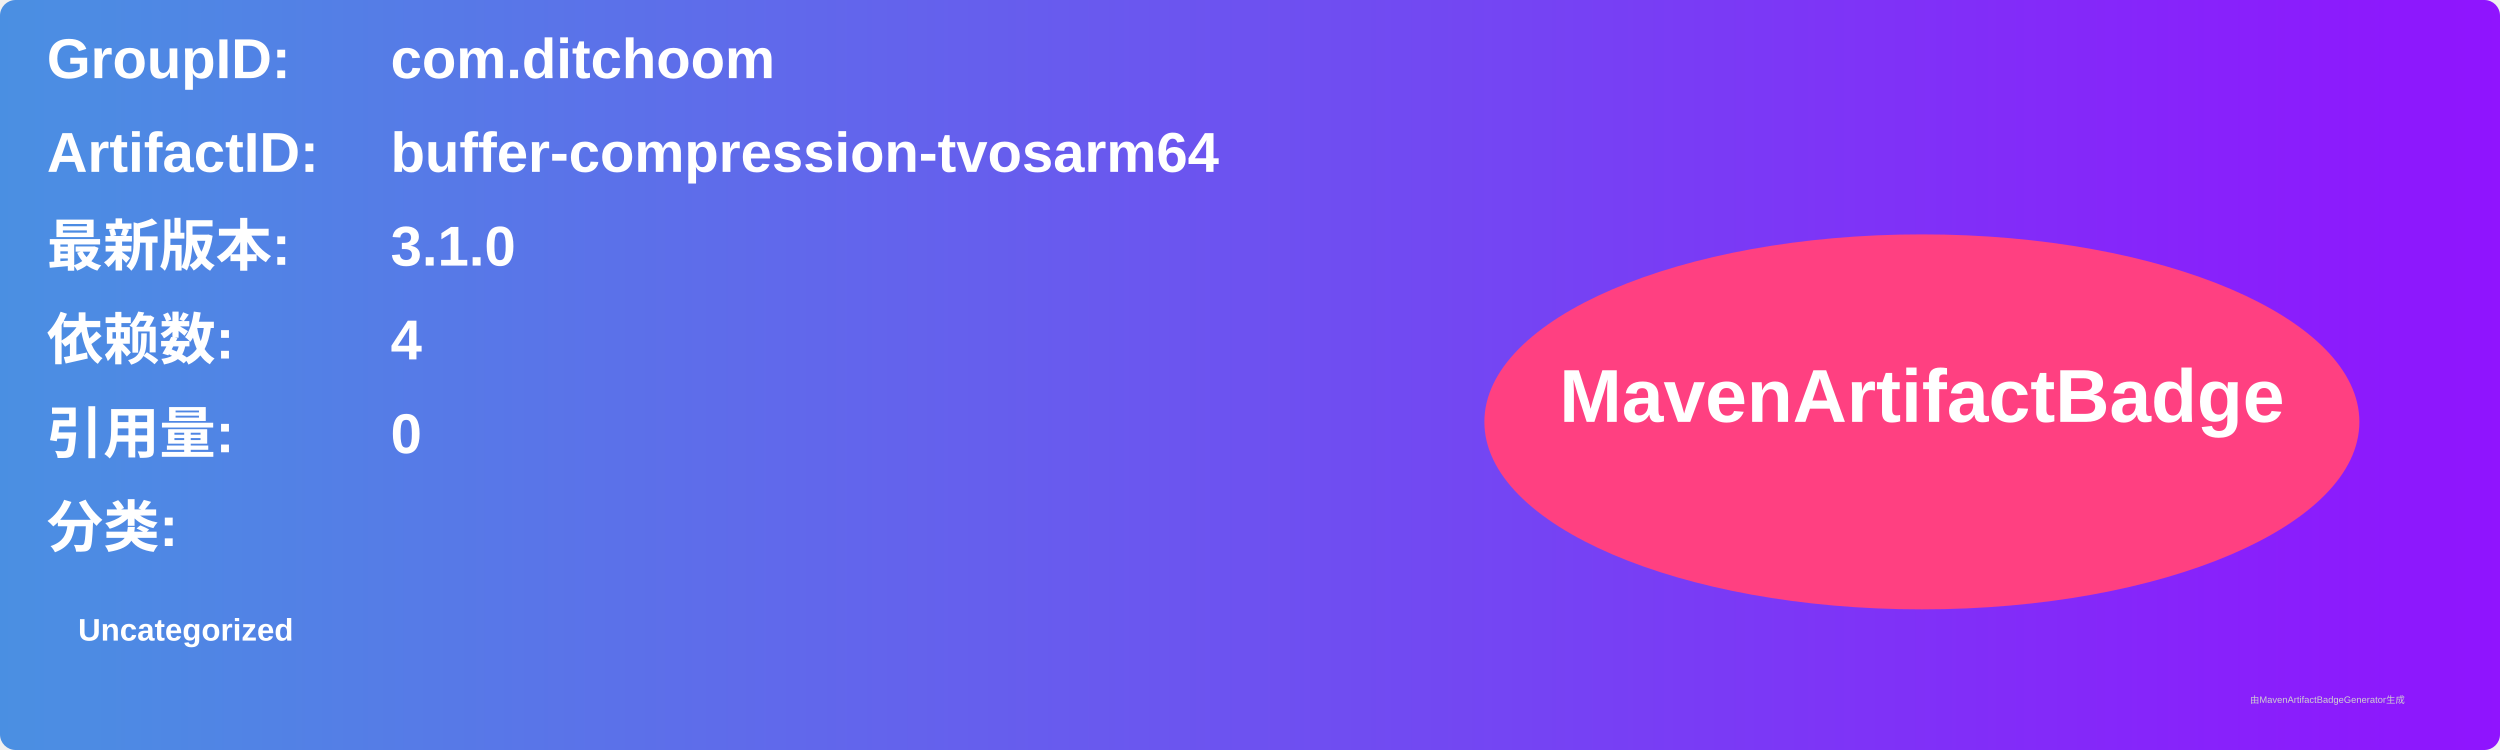
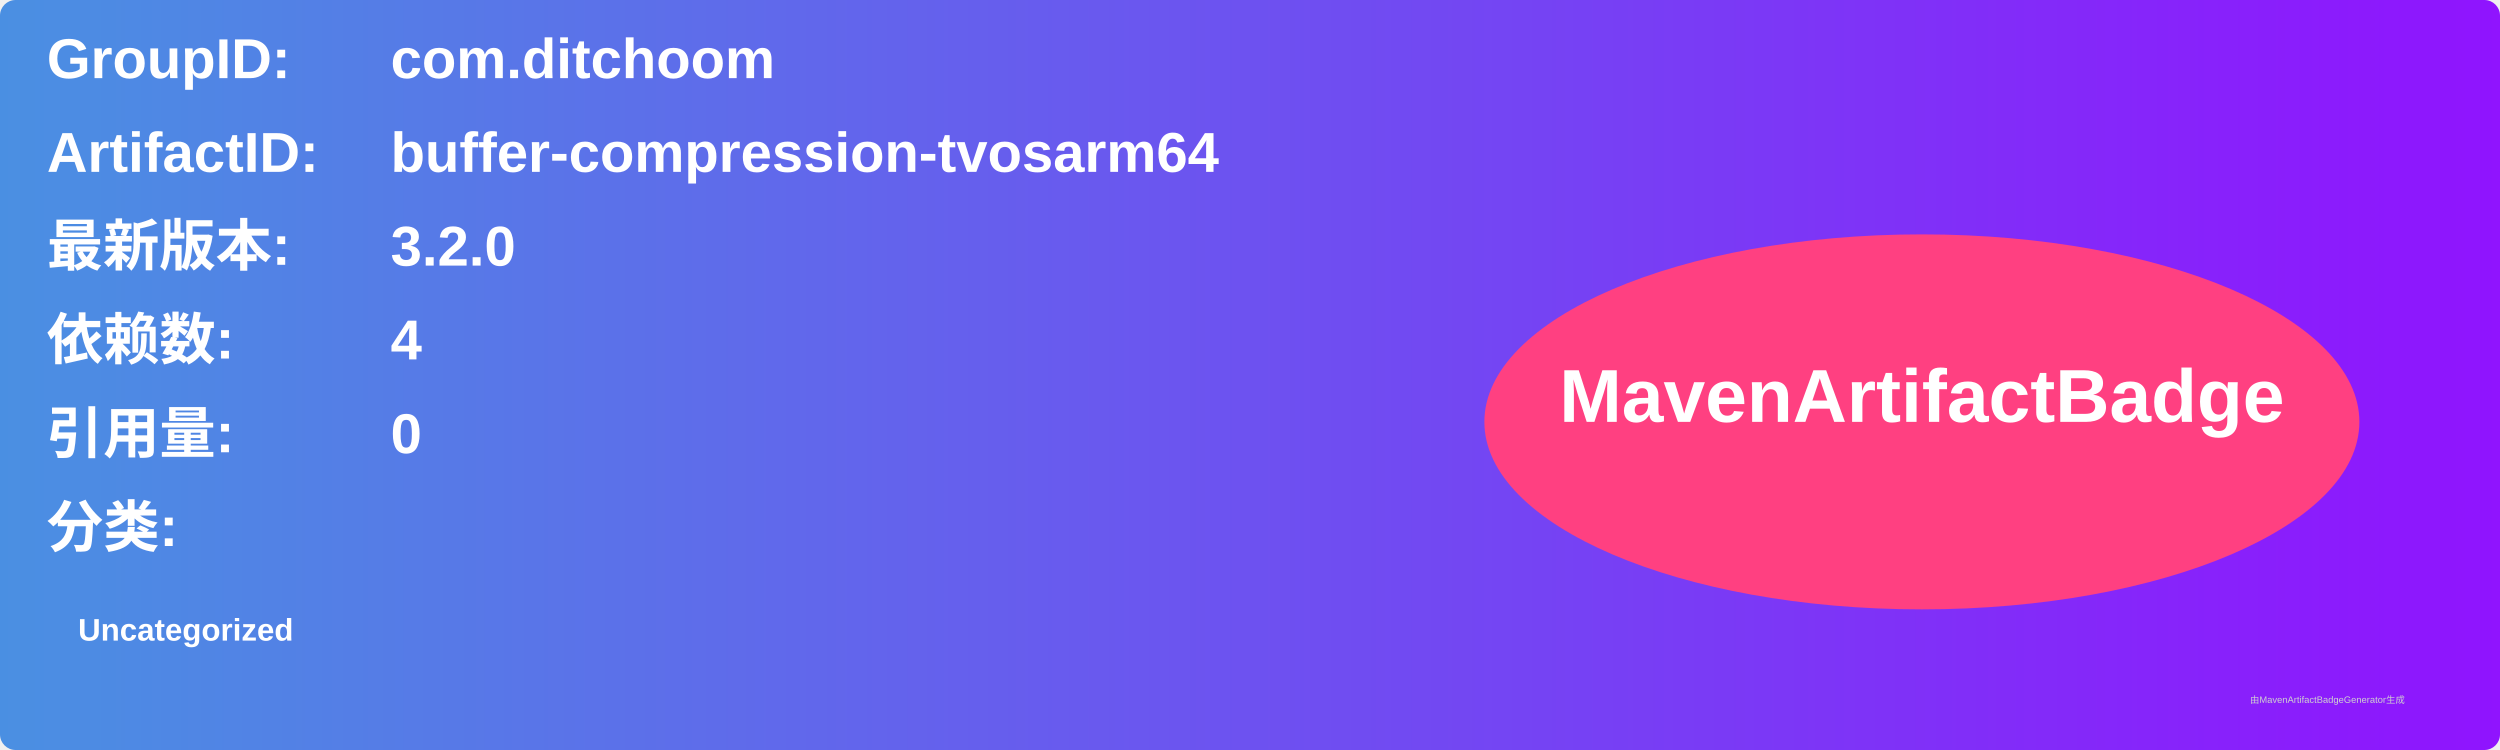
<svg xmlns="http://www.w3.org/2000/svg" width="800" height="240" viewBox="0 0 800 240">
  <linearGradient id="grad" x1="0%" y1="0%" x2="100%" y2="0%">
    <stop offset="0%" stop-color="#4a90e2" />
    <stop offset="100%" stop-color="#9013fe" />
  </linearGradient>
  <rect width="100%" height="100%" rx="5" ry="5" fill="url(#grad)" />
  <g transform="translate(15, 15)">
    <text x="0" y="10" font-family="Arial" font-size="18" fill="white" font-weight="bold" width="260">GroupID:</text>
    <text x="110" y="10" font-family="Arial" font-size="18" fill="white" font-weight="bold" width="460">com.ditchoom</text>
    <text x="0" y="40" font-family="Arial" font-size="18" fill="white" font-weight="bold" width="260">ArtifactID:</text>
    <text x="110" y="40" font-family="Arial" font-size="18" fill="white" font-weight="bold" width="460">buffer-compression-tvosarm64</text>
    <text x="0" y="70" font-family="Arial" font-size="18" fill="white" font-weight="bold">最新版本:</text>
    <text x="110" y="70" font-family="Arial" font-size="18" fill="white" font-weight="bold">
-       <tspan font-weight="bold">3.1.0</tspan>
+       <tspan font-weight="bold">3.2.0</tspan>
    </text>
    <text x="0" y="100" font-family="Arial" font-size="18" fill="white" font-weight="bold">依赖数: </text>
    <text x="110" y="100" font-family="Arial" font-size="18" fill="white">
      <tspan font-weight="bold">4</tspan>
    </text>
    <text x="0" y="130" font-family="Arial" font-size="18" fill="white" font-weight="bold">引用量: </text>
    <text x="110" y="130" font-family="Arial" font-size="18" fill="white">
      <tspan font-weight="bold">0</tspan>
    </text>
    <text x="0" y="160" font-family="Arial" font-size="18" fill="white" font-weight="bold">分类:</text>
    <text x="10" y="190" font-family="Arial" font-size="10" fill="white">
      <tspan font-weight="bold">Uncategorized</tspan>
    </text>
    <ellipse cx="600" cy="120" rx="140" ry="60" fill="#ff4081" />
    <text x="600" y="120" text-anchor="middle" font-family="Arial" font-size="24" fill="white" font-weight="bold">MavenArtifactBadge</text>
  </g>
  <text x="720" y="225" font-family="Arial" font-size="3" fill="#d0d0d0">由MavenArtifactBadgeGenerator生成</text>
</svg>
